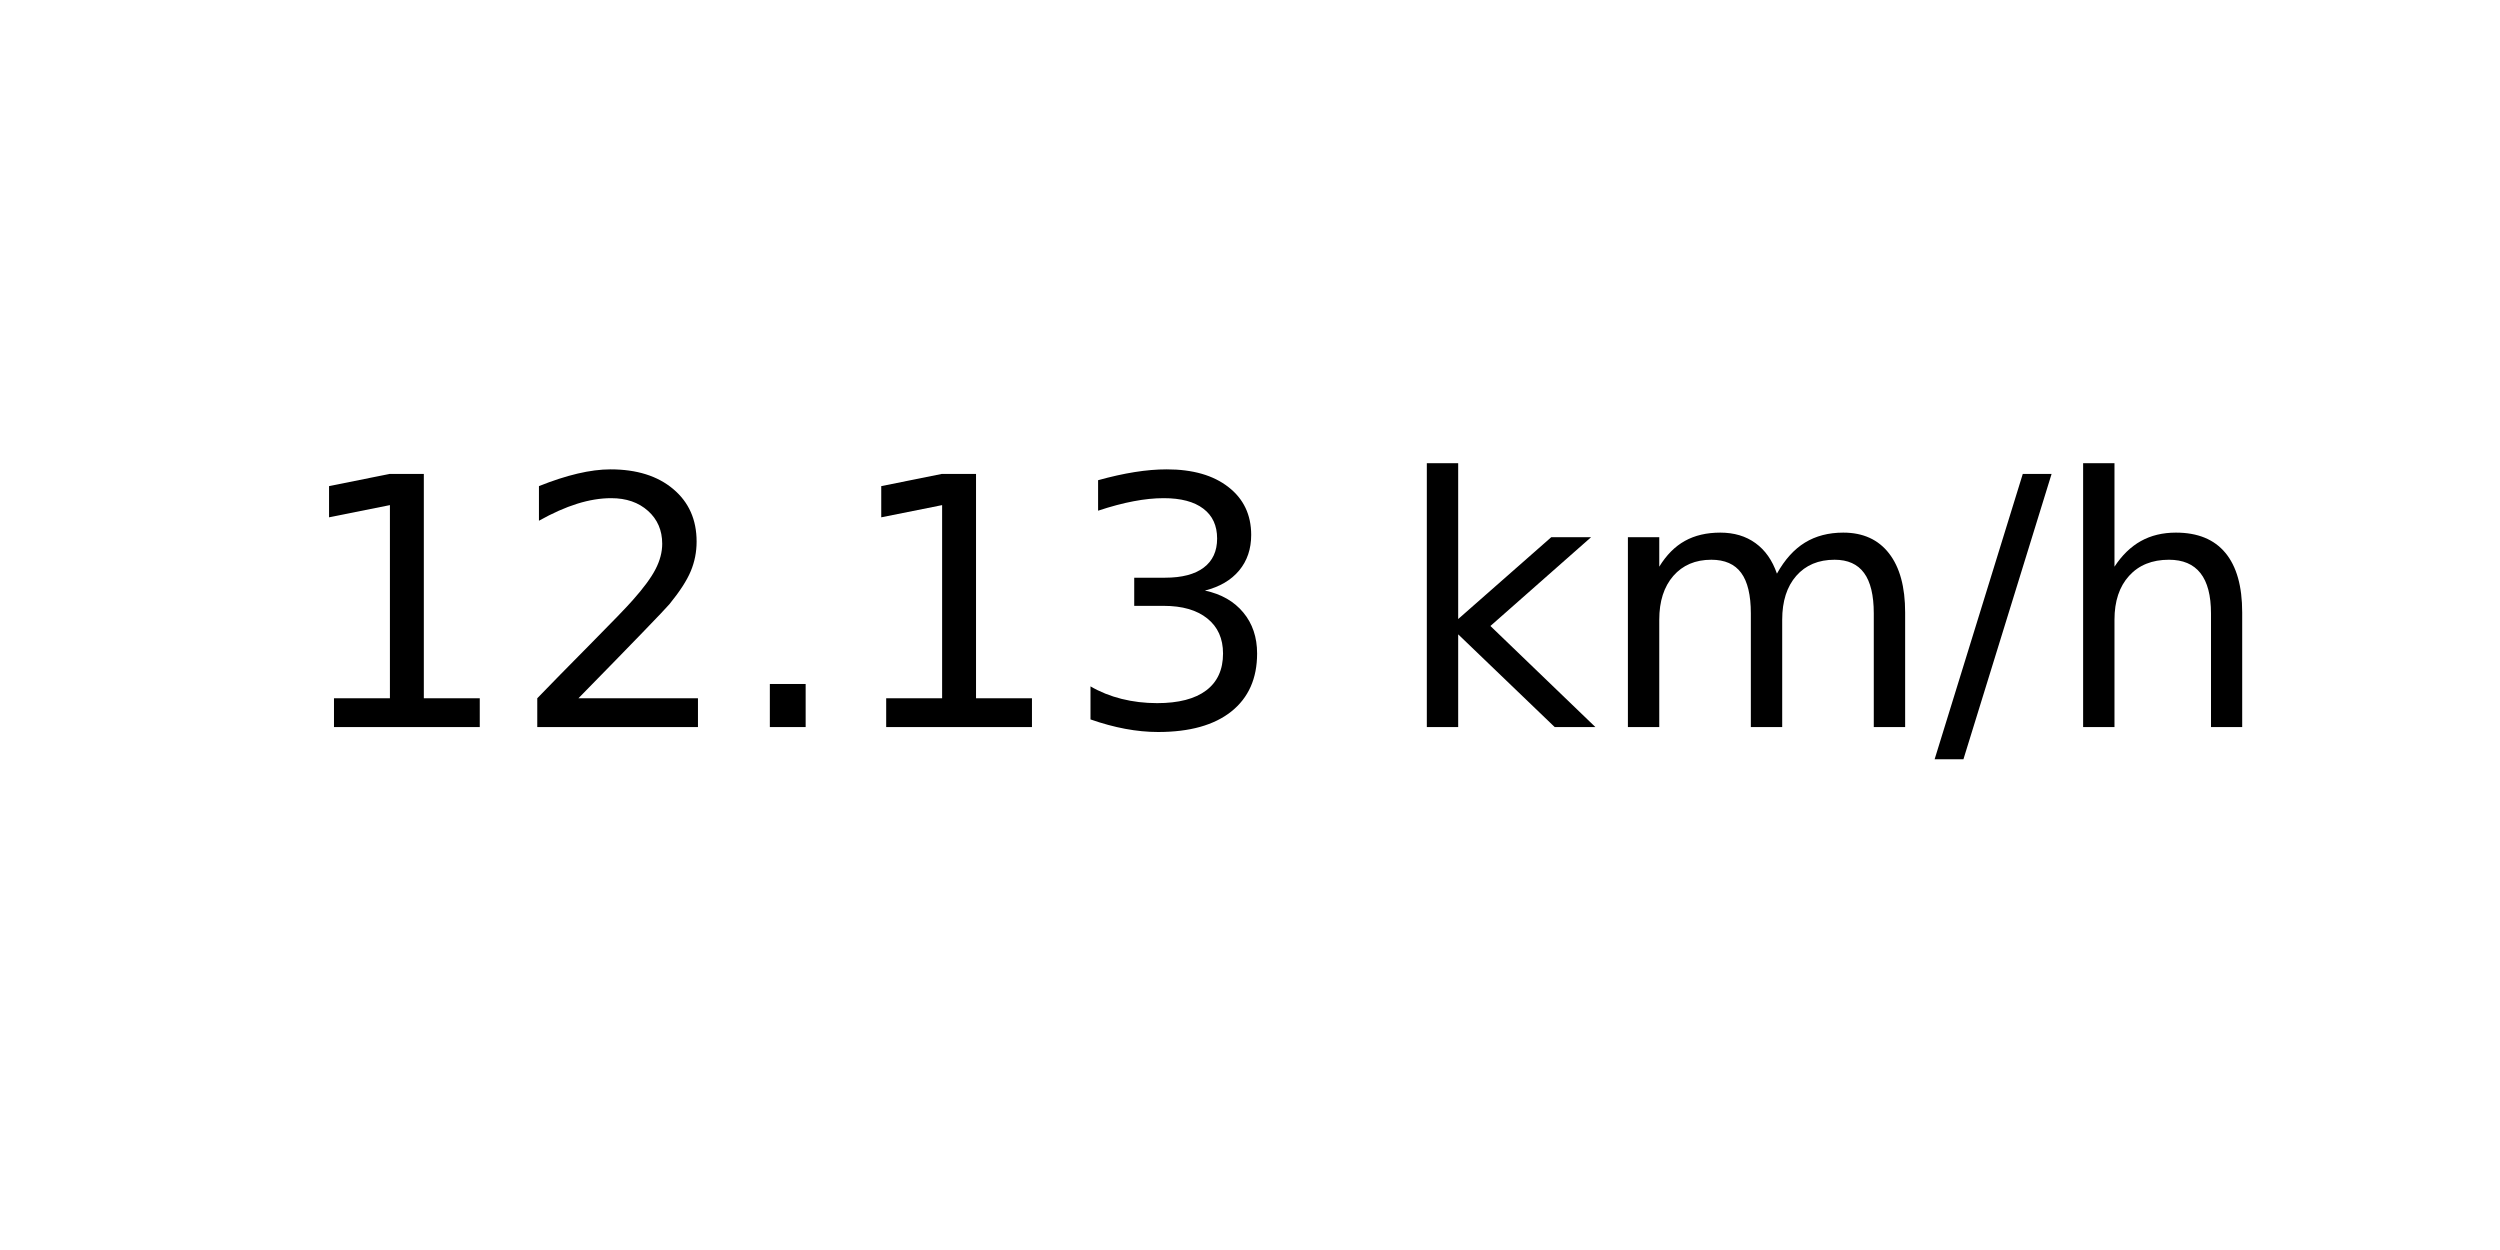
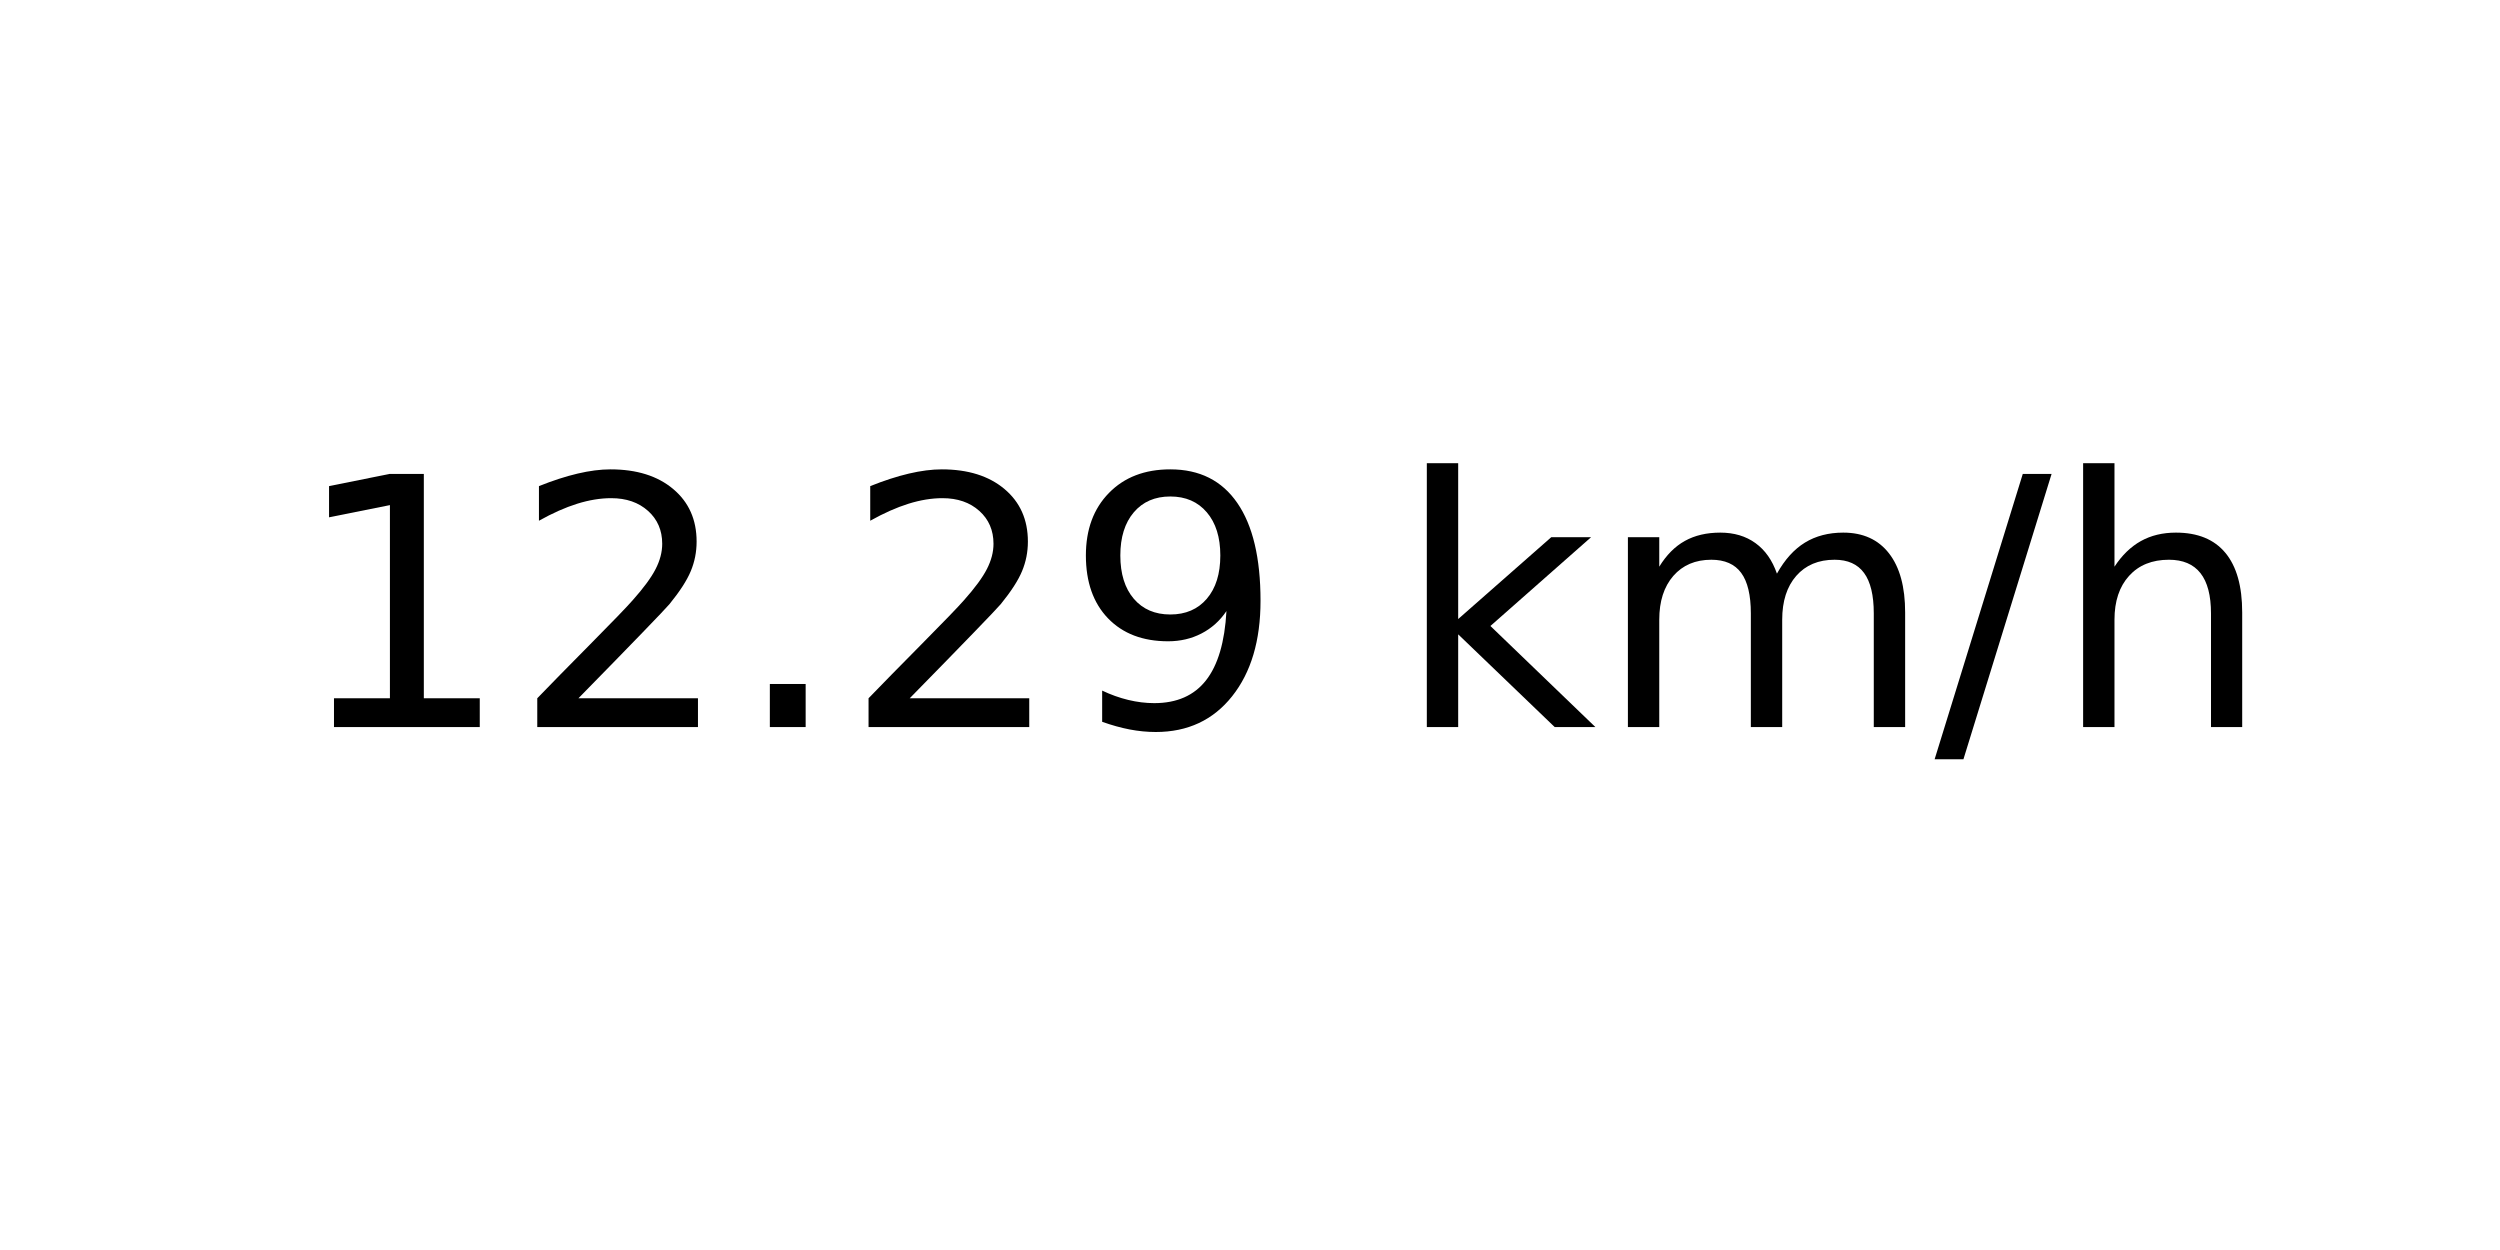
<svg xmlns="http://www.w3.org/2000/svg" xmlns:xlink="http://www.w3.org/1999/xlink" width="72pt" height="36pt" viewBox="0 0 72 36" version="1.1">
  <defs>
    <style type="text/css">*{stroke-linejoin: round; stroke-linecap: butt}</style>
  </defs>
  <g id="figure_1">
    <g id="axes_1">
      <g id="text_1">
        <g transform="translate(8.378125 20.93937) scale(0.1 -0.1)">
          <defs>
            <path id="DejaVuSans-31" d="M 794 531  L 1825 531  L 1825 4091  L 703 3866  L 703 4441  L 1819 4666  L 2450 4666  L 2450 531  L 3481 531  L 3481 0  L 794 0  L 794 531  z " transform="scale(0.015625)" />
            <path id="DejaVuSans-32" d="M 1228 531  L 3431 531  L 3431 0  L 469 0  L 469 531  Q 828 903 1448 1529  Q 2069 2156 2228 2338  Q 2531 2678 2651 2914  Q 2772 3150 2772 3378  Q 2772 3750 2511 3984  Q 2250 4219 1831 4219  Q 1534 4219 1204 4116  Q 875 4013 500 3803  L 500 4441  Q 881 4594 1212 4672  Q 1544 4750 1819 4750  Q 2544 4750 2975 4387  Q 3406 4025 3406 3419  Q 3406 3131 3298 2873  Q 3191 2616 2906 2266  Q 2828 2175 2409 1742  Q 1991 1309 1228 531  z " transform="scale(0.015625)" />
            <path id="DejaVuSans-2e" d="M 684 794  L 1344 794  L 1344 0  L 684 0  L 684 794  z " transform="scale(0.015625)" />
-             <path id="DejaVuSans-33" d="M 2597 2516  Q 3050 2419 3304 2112  Q 3559 1806 3559 1356  Q 3559 666 3084 287  Q 2609 -91 1734 -91  Q 1441 -91 1130 -33  Q 819 25 488 141  L 488 750  Q 750 597 1062 519  Q 1375 441 1716 441  Q 2309 441 2620 675  Q 2931 909 2931 1356  Q 2931 1769 2642 2001  Q 2353 2234 1838 2234  L 1294 2234  L 1294 2753  L 1863 2753  Q 2328 2753 2575 2939  Q 2822 3125 2822 3475  Q 2822 3834 2567 4026  Q 2313 4219 1838 4219  Q 1578 4219 1281 4162  Q 984 4106 628 3988  L 628 4550  Q 988 4650 1302 4700  Q 1616 4750 1894 4750  Q 2613 4750 3031 4423  Q 3450 4097 3450 3541  Q 3450 3153 3228 2886  Q 3006 2619 2597 2516  z " transform="scale(0.015625)" />
+             <path id="DejaVuSans-39" d="M 703 97  L 703 672  Q 941 559 1184 500  Q 1428 441 1663 441  Q 2288 441 2617 861  Q 2947 1281 2994 2138  Q 2813 1869 2534 1725  Q 2256 1581 1919 1581  Q 1219 1581 811 2004  Q 403 2428 403 3163  Q 403 3881 828 4315  Q 1253 4750 1959 4750  Q 2769 4750 3195 4129  Q 3622 3509 3622 2328  Q 3622 1225 3098 567  Q 2575 -91 1691 -91  Q 1453 -91 1209 -44  Q 966 3 703 97  z M 1959 2075  Q 2384 2075 2632 2365  Q 2881 2656 2881 3163  Q 2881 3666 2632 3958  Q 2384 4250 1959 4250  Q 1534 4250 1286 3958  Q 1038 3666 1038 3163  Q 1038 2656 1286 2365  Q 1534 2075 1959 2075  z " transform="scale(0.015625)" />
            <path id="DejaVuSans-20" transform="scale(0.015625)" />
            <path id="DejaVuSans-6b" d="M 581 4863  L 1159 4863  L 1159 1991  L 2875 3500  L 3609 3500  L 1753 1863  L 3688 0  L 2938 0  L 1159 1709  L 1159 0  L 581 0  L 581 4863  z " transform="scale(0.015625)" />
            <path id="DejaVuSans-6d" d="M 3328 2828  Q 3544 3216 3844 3400  Q 4144 3584 4550 3584  Q 5097 3584 5394 3201  Q 5691 2819 5691 2113  L 5691 0  L 5113 0  L 5113 2094  Q 5113 2597 4934 2840  Q 4756 3084 4391 3084  Q 3944 3084 3684 2787  Q 3425 2491 3425 1978  L 3425 0  L 2847 0  L 2847 2094  Q 2847 2600 2669 2842  Q 2491 3084 2119 3084  Q 1678 3084 1418 2786  Q 1159 2488 1159 1978  L 1159 0  L 581 0  L 581 3500  L 1159 3500  L 1159 2956  Q 1356 3278 1631 3431  Q 1906 3584 2284 3584  Q 2666 3584 2933 3390  Q 3200 3197 3328 2828  z " transform="scale(0.015625)" />
            <path id="DejaVuSans-2f" d="M 1625 4666  L 2156 4666  L 531 -594  L 0 -594  L 1625 4666  z " transform="scale(0.015625)" />
            <path id="DejaVuSans-68" d="M 3513 2113  L 3513 0  L 2938 0  L 2938 2094  Q 2938 2591 2744 2837  Q 2550 3084 2163 3084  Q 1697 3084 1428 2787  Q 1159 2491 1159 1978  L 1159 0  L 581 0  L 581 4863  L 1159 4863  L 1159 2956  Q 1366 3272 1645 3428  Q 1925 3584 2291 3584  Q 2894 3584 3203 3211  Q 3513 2838 3513 2113  z " transform="scale(0.015625)" />
          </defs>
          <use xlink:href="#DejaVuSans-31" />
          <use xlink:href="#DejaVuSans-32" x="63.623" />
          <use xlink:href="#DejaVuSans-2e" x="127.246" />
-           <use xlink:href="#DejaVuSans-31" x="159.033" />
-           <use xlink:href="#DejaVuSans-33" x="222.656" />
+           <use xlink:href="#DejaVuSans-32" x="159.033" />
+           <use xlink:href="#DejaVuSans-39" x="222.656" />
          <use xlink:href="#DejaVuSans-20" x="286.279" />
          <use xlink:href="#DejaVuSans-6b" x="318.066" />
          <use xlink:href="#DejaVuSans-6d" x="375.977" />
          <use xlink:href="#DejaVuSans-2f" x="473.389" />
          <use xlink:href="#DejaVuSans-68" x="507.08" />
        </g>
      </g>
    </g>
  </g>
</svg>
